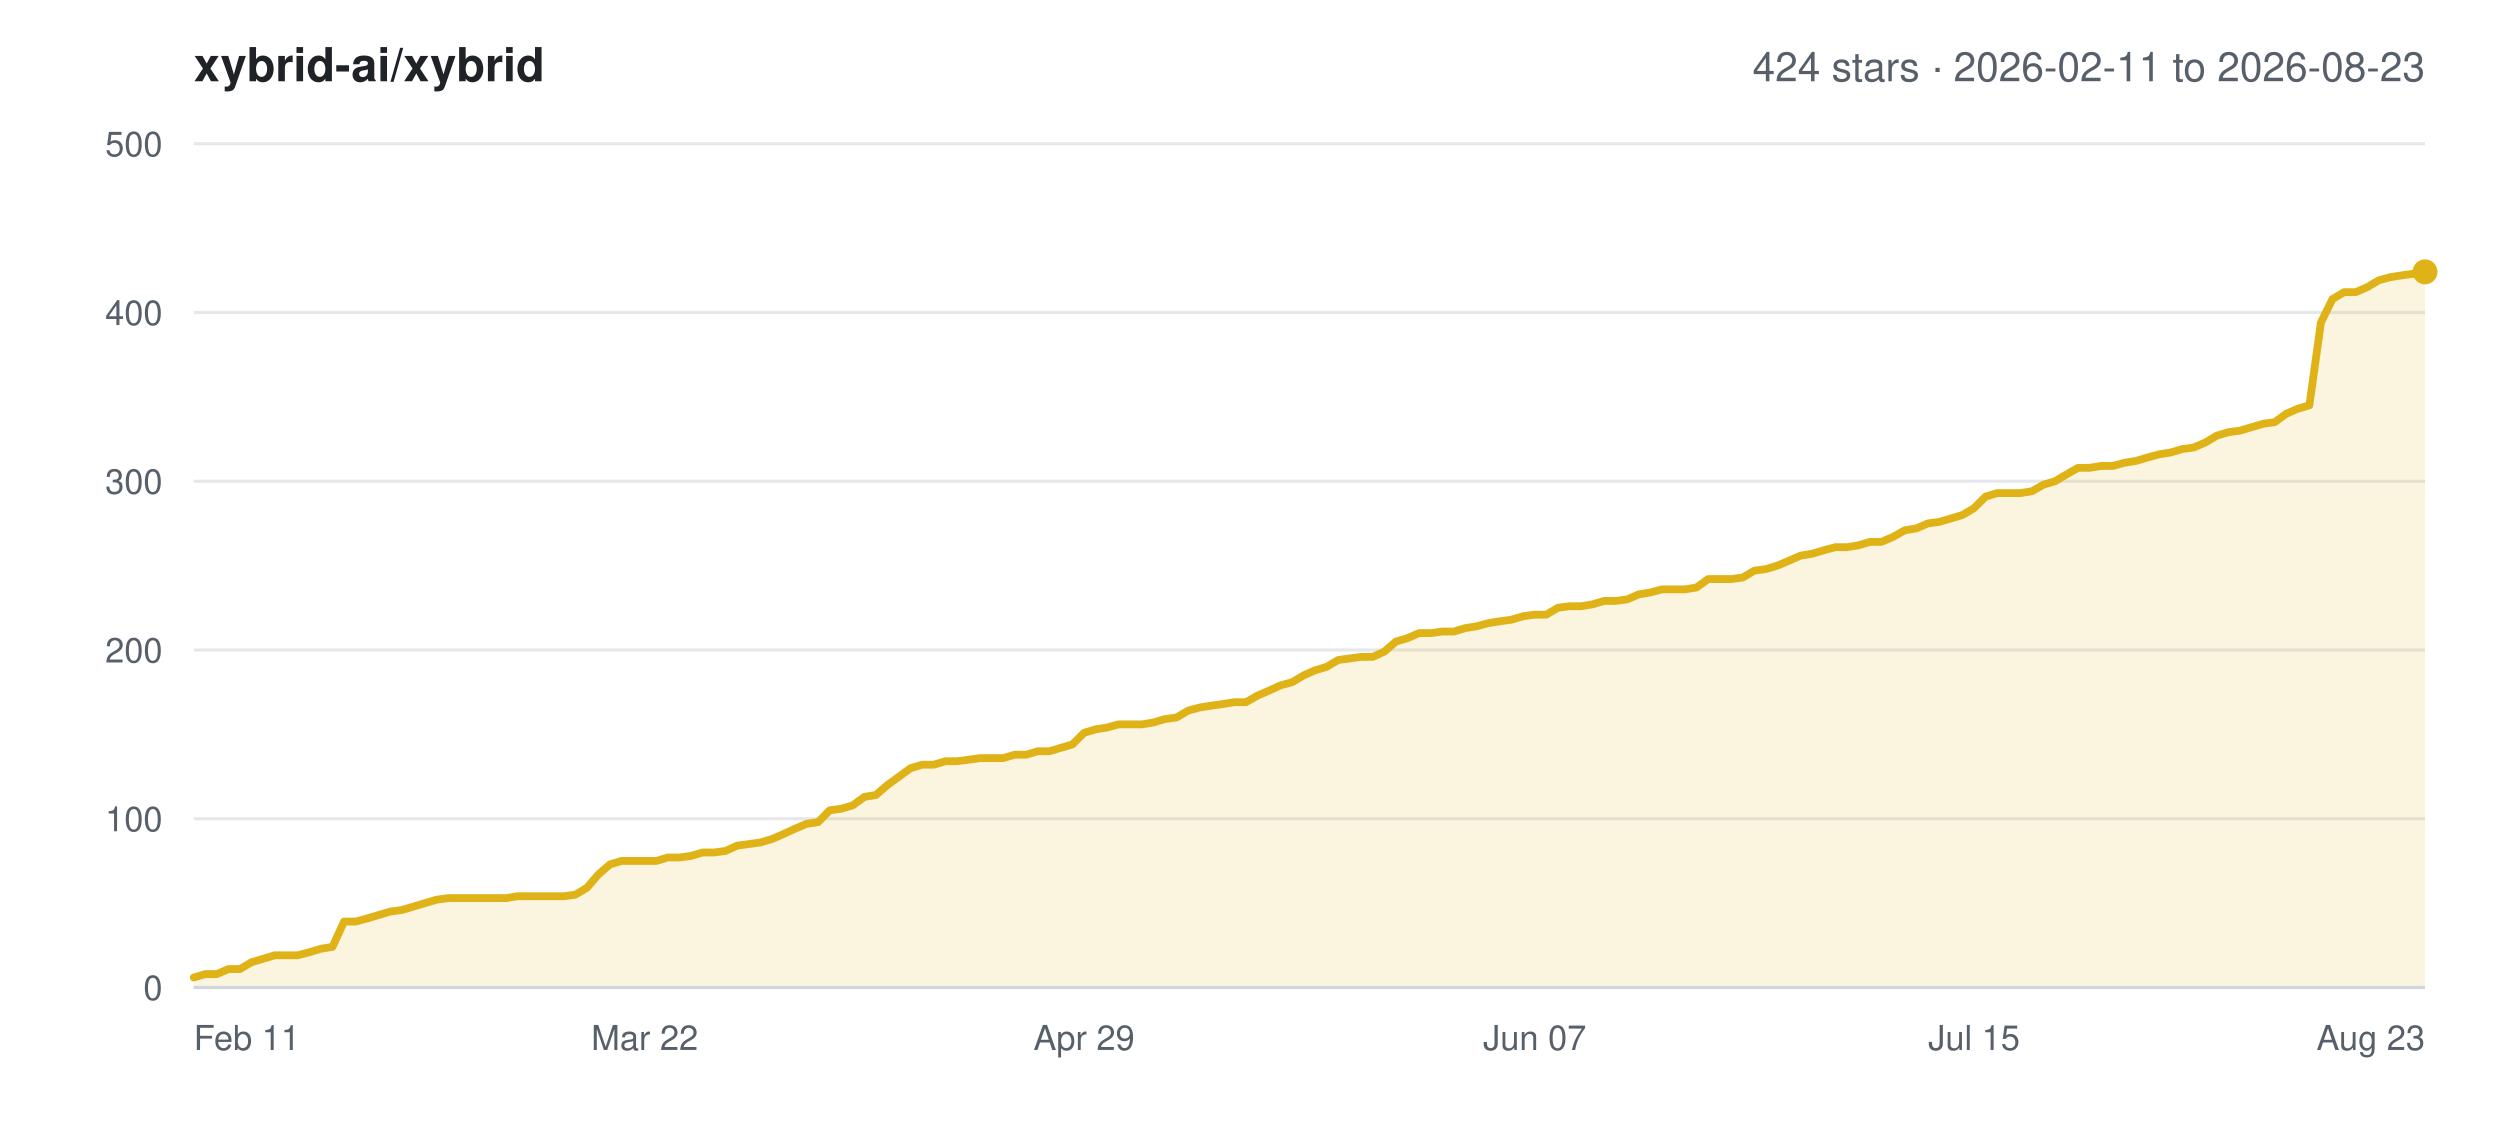
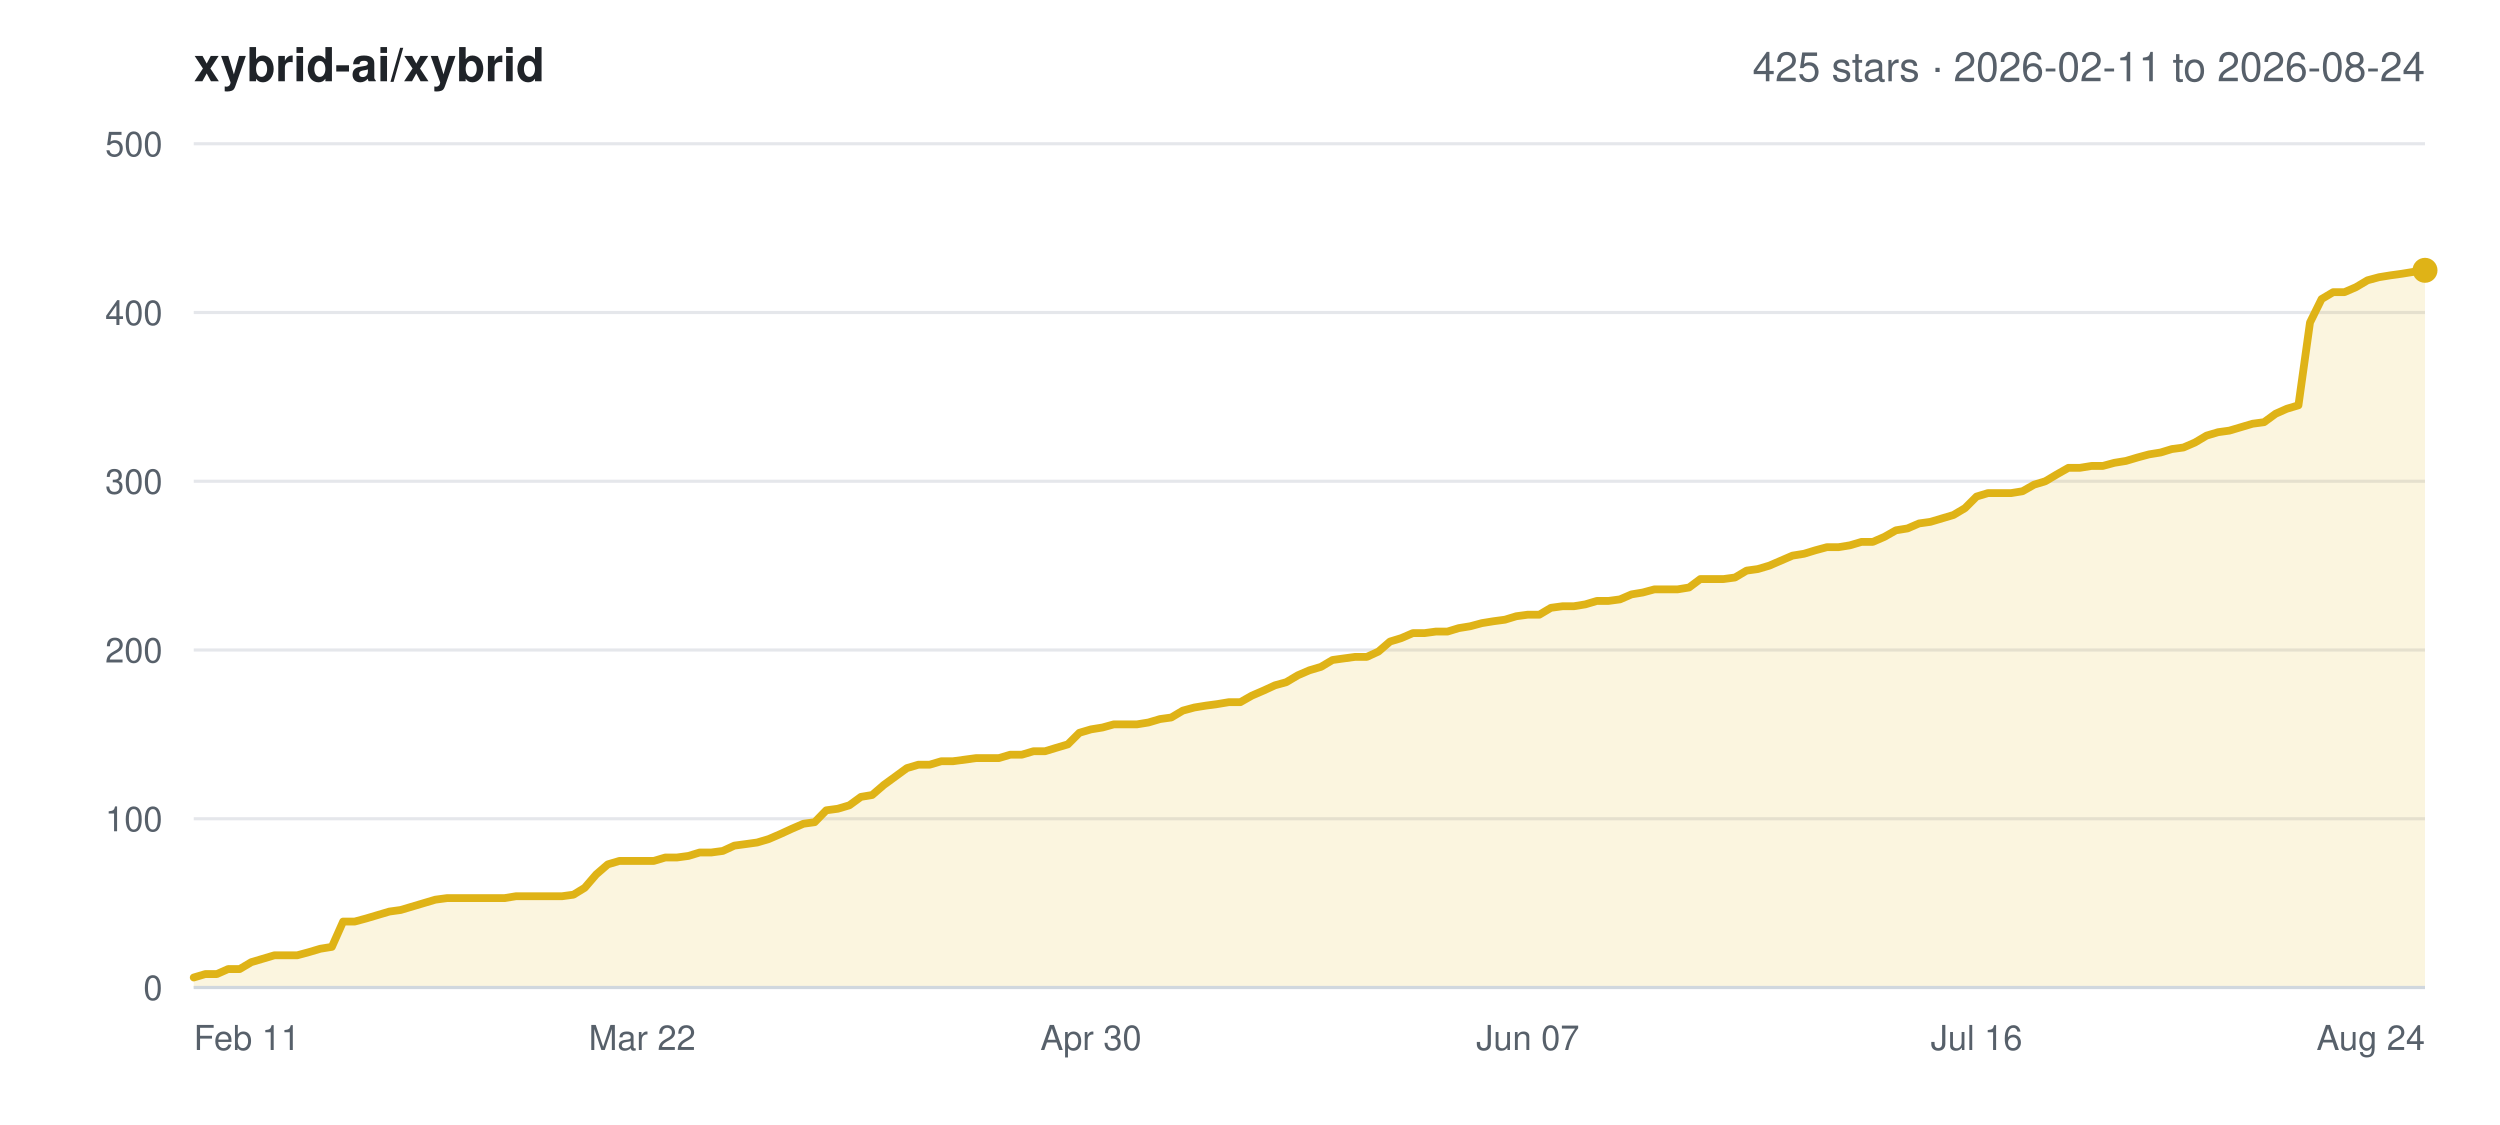
<svg xmlns="http://www.w3.org/2000/svg" width="800" height="360" viewBox="0 0 800 360" font-family="-apple-system,BlinkMacSystemFont,Segoe UI,Helvetica,Arial,sans-serif">
  <rect width="800" height="360" fill="#ffffff" />
  <text x="62" y="26" font-size="15" font-weight="600" fill="#1f2328">xybrid-ai/xybrid</text>
-   <text x="776" y="26" font-size="13" text-anchor="end" fill="#57606a">424 stars · 2026-02-11 to 2026-08-23</text>
+   <text x="776" y="26" font-size="13" text-anchor="end" fill="#57606a">425 stars · 2026-02-11 to 2026-08-24</text>
  <line x1="62" y1="316.0" x2="776" y2="316.0" stroke="#e5e7eb" stroke-width="1" />
  <text x="52" y="320.0" font-size="11" text-anchor="end" fill="#57606a">0</text>
  <line x1="62" y1="262.0" x2="776" y2="262.0" stroke="#e5e7eb" stroke-width="1" />
  <text x="52" y="266.0" font-size="11" text-anchor="end" fill="#57606a">100</text>
  <line x1="62" y1="208.0" x2="776" y2="208.0" stroke="#e5e7eb" stroke-width="1" />
  <text x="52" y="212.0" font-size="11" text-anchor="end" fill="#57606a">200</text>
  <line x1="62" y1="154.0" x2="776" y2="154.0" stroke="#e5e7eb" stroke-width="1" />
  <text x="52" y="158.0" font-size="11" text-anchor="end" fill="#57606a">300</text>
  <line x1="62" y1="100.0" x2="776" y2="100.0" stroke="#e5e7eb" stroke-width="1" />
  <text x="52" y="104.0" font-size="11" text-anchor="end" fill="#57606a">400</text>
  <line x1="62" y1="46.0" x2="776" y2="46.0" stroke="#e5e7eb" stroke-width="1" />
  <text x="52" y="50.0" font-size="11" text-anchor="end" fill="#57606a">500</text>
  <text x="62.0" y="336.0" font-size="11" text-anchor="start" fill="#57606a">Feb 11</text>
-   <text x="206.3" y="336.0" font-size="11" text-anchor="middle" fill="#57606a">Mar 22</text>
-   <text x="346.9" y="336.0" font-size="11" text-anchor="middle" fill="#57606a">Apr 29</text>
-   <text x="491.1" y="336.0" font-size="11" text-anchor="middle" fill="#57606a">Jun 07</text>
-   <text x="631.7" y="336.0" font-size="11" text-anchor="middle" fill="#57606a">Jul 15</text>
-   <text x="776.0" y="336.0" font-size="11" text-anchor="end" fill="#57606a">Aug 23</text>
-   <polygon points="62.0,316.0 62.0,312.8 65.7,311.7 69.4,311.7 73.1,310.1 76.8,310.1 80.5,307.9 84.2,306.8 87.9,305.7 91.6,305.7 95.3,305.7 99.0,304.7 102.7,303.6 106.4,303.0 110.1,294.9 113.8,294.9 117.5,293.9 121.2,292.8 124.9,291.7 128.6,291.2 132.3,290.1 136.0,289.0 139.7,287.9 143.4,287.4 147.1,287.4 150.8,287.4 154.5,287.4 158.2,287.4 161.9,287.4 165.6,286.8 169.3,286.8 173.0,286.8 176.7,286.8 180.4,286.8 184.1,286.3 187.8,284.1 191.5,279.8 195.2,276.6 198.9,275.5 202.6,275.5 206.3,275.5 210.0,275.5 213.7,274.4 217.4,274.4 221.1,273.9 224.8,272.8 228.5,272.8 232.2,272.3 235.9,270.6 239.6,270.1 243.3,269.6 247.0,268.5 250.7,266.9 254.4,265.2 258.1,263.6 261.8,263.1 265.5,259.3 269.2,258.8 272.9,257.7 276.6,255.0 280.3,254.4 284.0,251.2 287.7,248.5 291.4,245.8 295.1,244.7 298.8,244.7 302.5,243.6 306.2,243.6 309.9,243.1 313.6,242.6 317.3,242.6 321.0,242.6 324.7,241.5 328.4,241.5 332.1,240.4 335.8,240.4 339.5,239.3 343.2,238.2 346.9,234.5 350.6,233.4 354.3,232.8 358.0,231.8 361.7,231.8 365.4,231.8 369.1,231.2 372.8,230.1 376.5,229.6 380.2,227.4 383.9,226.4 387.6,225.8 391.3,225.3 395.0,224.7 398.7,224.7 402.4,222.6 406.1,221.0 409.8,219.3 413.5,218.3 417.2,216.1 420.8,214.5 424.5,213.4 428.2,211.2 431.9,210.7 435.6,210.2 439.3,210.2 443.0,208.5 446.7,205.3 450.4,204.2 454.1,202.6 457.8,202.6 461.5,202.1 465.2,202.1 468.9,201.0 472.6,200.4 476.3,199.4 480.0,198.8 483.7,198.3 487.4,197.2 491.1,196.7 494.8,196.7 498.5,194.5 502.2,194.0 505.9,194.0 509.6,193.4 513.3,192.3 517.0,192.3 520.7,191.8 524.4,190.2 528.1,189.6 531.8,188.6 535.5,188.6 539.2,188.6 542.9,188.0 546.6,185.3 550.3,185.3 554.0,185.3 557.7,184.8 561.4,182.6 565.1,182.1 568.8,181.0 572.5,179.4 576.2,177.8 579.9,177.2 583.6,176.1 587.3,175.1 591.0,175.1 594.7,174.5 598.4,173.4 602.1,173.4 605.8,171.8 609.5,169.7 613.2,169.1 616.9,167.5 620.6,167.0 624.3,165.9 628.0,164.8 631.7,162.6 635.4,158.9 639.1,157.8 642.8,157.8 646.5,157.8 650.2,157.2 653.9,155.1 657.6,154.0 661.3,151.8 665.0,149.7 668.7,149.7 672.4,149.1 676.1,149.1 679.8,148.1 683.5,147.5 687.2,146.4 690.9,145.4 694.6,144.8 698.3,143.7 702.0,143.2 705.7,141.6 709.4,139.4 713.1,138.3 716.8,137.8 720.5,136.7 724.2,135.6 727.9,135.1 731.6,132.4 735.3,130.8 739.0,129.7 742.7,103.2 746.4,95.7 750.1,93.5 753.8,93.5 757.5,91.9 761.2,89.7 764.9,88.7 768.6,88.1 772.3,87.6 776.0,87.0 776.0,316.0" fill="#dfb317" fill-opacity="0.14" />
-   <polyline points="62.0,312.8 65.7,311.7 69.4,311.7 73.1,310.1 76.8,310.1 80.5,307.9 84.2,306.8 87.9,305.7 91.6,305.7 95.3,305.7 99.0,304.7 102.7,303.6 106.4,303.0 110.1,294.9 113.8,294.9 117.5,293.9 121.2,292.8 124.9,291.7 128.6,291.2 132.3,290.1 136.0,289.0 139.7,287.9 143.4,287.4 147.1,287.4 150.8,287.4 154.5,287.4 158.2,287.4 161.9,287.4 165.6,286.8 169.3,286.8 173.0,286.8 176.7,286.8 180.4,286.8 184.1,286.3 187.8,284.1 191.5,279.8 195.2,276.6 198.9,275.5 202.6,275.5 206.3,275.5 210.0,275.5 213.7,274.4 217.4,274.4 221.1,273.9 224.8,272.8 228.5,272.8 232.2,272.3 235.9,270.6 239.6,270.1 243.3,269.6 247.0,268.5 250.7,266.9 254.4,265.2 258.1,263.6 261.8,263.1 265.5,259.3 269.2,258.8 272.9,257.7 276.6,255.0 280.3,254.4 284.0,251.2 287.7,248.5 291.4,245.8 295.1,244.7 298.8,244.7 302.5,243.6 306.2,243.6 309.9,243.1 313.6,242.6 317.3,242.6 321.0,242.6 324.7,241.5 328.4,241.5 332.1,240.4 335.8,240.4 339.5,239.3 343.2,238.2 346.9,234.5 350.6,233.4 354.3,232.8 358.0,231.8 361.7,231.8 365.4,231.8 369.1,231.2 372.8,230.1 376.5,229.6 380.2,227.4 383.9,226.4 387.6,225.8 391.3,225.3 395.0,224.7 398.7,224.7 402.4,222.6 406.1,221.0 409.8,219.3 413.5,218.3 417.2,216.1 420.8,214.5 424.5,213.4 428.2,211.2 431.9,210.7 435.6,210.2 439.3,210.2 443.0,208.5 446.7,205.3 450.4,204.2 454.1,202.6 457.8,202.6 461.5,202.1 465.2,202.1 468.9,201.0 472.6,200.4 476.3,199.4 480.0,198.8 483.7,198.3 487.4,197.2 491.1,196.7 494.8,196.7 498.5,194.5 502.2,194.0 505.9,194.0 509.6,193.4 513.3,192.3 517.0,192.3 520.7,191.8 524.4,190.2 528.1,189.6 531.8,188.6 535.5,188.6 539.2,188.6 542.9,188.0 546.6,185.3 550.3,185.3 554.0,185.3 557.7,184.8 561.4,182.6 565.1,182.1 568.8,181.0 572.5,179.4 576.2,177.8 579.9,177.2 583.6,176.1 587.3,175.1 591.0,175.1 594.7,174.5 598.4,173.4 602.1,173.4 605.8,171.8 609.5,169.7 613.2,169.1 616.9,167.5 620.6,167.0 624.3,165.9 628.0,164.8 631.7,162.6 635.4,158.9 639.1,157.8 642.8,157.8 646.5,157.8 650.2,157.2 653.9,155.1 657.6,154.0 661.3,151.8 665.0,149.7 668.7,149.7 672.4,149.1 676.1,149.1 679.8,148.1 683.5,147.5 687.2,146.4 690.9,145.4 694.6,144.8 698.3,143.7 702.0,143.2 705.7,141.6 709.4,139.4 713.1,138.3 716.8,137.8 720.5,136.7 724.2,135.6 727.9,135.1 731.6,132.4 735.3,130.8 739.0,129.7 742.7,103.2 746.4,95.7 750.1,93.5 753.8,93.5 757.5,91.9 761.2,89.7 764.9,88.7 768.6,88.1 772.3,87.6 776.0,87.0" fill="none" stroke="#dfb317" stroke-width="2.5" stroke-linejoin="round" stroke-linecap="round" />
-   <circle cx="776.0" cy="87.0" r="4" fill="#dfb317" />
+   <text x="205.5" y="336.0" font-size="11" text-anchor="middle" fill="#57606a">Mar 22</text>
+   <text x="349.1" y="336.0" font-size="11" text-anchor="middle" fill="#57606a">Apr 30</text>
+   <text x="488.9" y="336.0" font-size="11" text-anchor="middle" fill="#57606a">Jun 07</text>
+   <text x="632.5" y="336.0" font-size="11" text-anchor="middle" fill="#57606a">Jul 16</text>
+   <text x="776.0" y="336.0" font-size="11" text-anchor="end" fill="#57606a">Aug 24</text>
+   <polygon points="62.0,316.0 62.0,312.8 65.7,311.7 69.4,311.7 73.0,310.1 76.7,310.1 80.4,307.9 84.1,306.8 87.8,305.7 91.4,305.7 95.1,305.7 98.8,304.7 102.5,303.6 106.2,303.0 109.8,294.9 113.5,294.9 117.2,293.9 120.9,292.8 124.6,291.7 128.2,291.2 131.9,290.1 135.6,289.0 139.3,287.9 143.0,287.4 146.6,287.4 150.3,287.4 154.0,287.4 157.7,287.4 161.4,287.4 165.1,286.8 168.7,286.8 172.4,286.8 176.1,286.8 179.8,286.8 183.5,286.3 187.1,284.1 190.8,279.8 194.5,276.6 198.2,275.5 201.9,275.5 205.5,275.5 209.2,275.5 212.9,274.4 216.6,274.4 220.3,273.9 223.9,272.8 227.6,272.8 231.3,272.3 235.0,270.6 238.7,270.1 242.3,269.6 246.0,268.5 249.7,266.9 253.4,265.2 257.1,263.6 260.7,263.1 264.4,259.3 268.1,258.8 271.8,257.7 275.5,255.0 279.1,254.4 282.8,251.2 286.5,248.5 290.2,245.8 293.9,244.7 297.5,244.7 301.2,243.6 304.9,243.6 308.6,243.1 312.3,242.6 315.9,242.6 319.6,242.6 323.3,241.5 327.0,241.5 330.7,240.4 334.4,240.4 338.0,239.3 341.7,238.2 345.4,234.5 349.1,233.4 352.8,232.8 356.4,231.8 360.1,231.8 363.8,231.8 367.5,231.2 371.2,230.1 374.8,229.6 378.5,227.4 382.2,226.4 385.9,225.8 389.6,225.3 393.2,224.7 396.9,224.7 400.6,222.6 404.3,221.0 408.0,219.3 411.6,218.3 415.3,216.1 419.0,214.5 422.7,213.4 426.4,211.2 430.0,210.7 433.7,210.2 437.4,210.2 441.1,208.5 444.8,205.3 448.4,204.2 452.1,202.6 455.8,202.6 459.5,202.1 463.2,202.1 466.8,201.0 470.5,200.4 474.2,199.4 477.9,198.8 481.6,198.3 485.2,197.2 488.9,196.7 492.6,196.7 496.3,194.5 500.0,194.0 503.6,194.0 507.3,193.4 511.0,192.3 514.7,192.3 518.4,191.8 522.1,190.2 525.7,189.6 529.4,188.6 533.1,188.6 536.8,188.6 540.5,188.0 544.1,185.3 547.8,185.3 551.5,185.3 555.2,184.8 558.9,182.6 562.5,182.1 566.2,181.0 569.9,179.4 573.6,177.8 577.3,177.2 580.9,176.1 584.6,175.1 588.3,175.1 592.0,174.5 595.7,173.4 599.3,173.4 603.0,171.8 606.7,169.7 610.4,169.1 614.1,167.5 617.7,167.0 621.4,165.9 625.1,164.8 628.8,162.6 632.5,158.9 636.1,157.8 639.8,157.8 643.5,157.8 647.2,157.2 650.9,155.1 654.5,154.0 658.2,151.8 661.9,149.7 665.6,149.7 669.3,149.1 672.9,149.1 676.6,148.1 680.3,147.5 684.0,146.4 687.7,145.4 691.4,144.8 695.0,143.7 698.7,143.2 702.4,141.6 706.1,139.4 709.8,138.3 713.4,137.8 717.1,136.7 720.8,135.6 724.5,135.1 728.2,132.4 731.8,130.8 735.5,129.7 739.2,103.2 742.9,95.7 746.6,93.5 750.2,93.5 753.9,91.9 757.6,89.7 761.3,88.7 765.0,88.1 768.6,87.6 772.3,87.0 776.0,86.5 776.0,316.0" fill="#dfb317" fill-opacity="0.14" />
+   <polyline points="62.0,312.8 65.7,311.7 69.4,311.7 73.0,310.1 76.7,310.1 80.4,307.9 84.1,306.8 87.8,305.7 91.4,305.7 95.1,305.7 98.8,304.7 102.5,303.6 106.2,303.0 109.8,294.9 113.5,294.9 117.2,293.9 120.9,292.8 124.6,291.7 128.2,291.2 131.9,290.1 135.6,289.0 139.3,287.9 143.0,287.4 146.6,287.4 150.3,287.4 154.0,287.4 157.7,287.4 161.4,287.4 165.1,286.8 168.7,286.8 172.4,286.8 176.1,286.8 179.8,286.8 183.5,286.3 187.1,284.1 190.8,279.8 194.5,276.6 198.2,275.5 201.9,275.5 205.5,275.5 209.2,275.5 212.9,274.4 216.6,274.4 220.3,273.9 223.9,272.8 227.6,272.8 231.3,272.3 235.0,270.6 238.7,270.1 242.3,269.6 246.0,268.5 249.7,266.9 253.4,265.2 257.1,263.6 260.7,263.1 264.4,259.3 268.1,258.8 271.8,257.7 275.5,255.0 279.1,254.4 282.8,251.2 286.5,248.5 290.2,245.8 293.9,244.7 297.5,244.7 301.2,243.6 304.9,243.6 308.6,243.1 312.3,242.6 315.9,242.6 319.6,242.6 323.3,241.5 327.0,241.5 330.7,240.4 334.4,240.4 338.0,239.3 341.7,238.2 345.4,234.5 349.1,233.4 352.8,232.8 356.4,231.8 360.1,231.8 363.8,231.8 367.5,231.2 371.2,230.1 374.8,229.6 378.5,227.4 382.2,226.4 385.9,225.8 389.6,225.3 393.2,224.7 396.9,224.7 400.6,222.6 404.3,221.0 408.0,219.3 411.6,218.3 415.3,216.1 419.0,214.5 422.7,213.4 426.4,211.2 430.0,210.7 433.7,210.2 437.4,210.2 441.1,208.5 444.8,205.3 448.4,204.2 452.1,202.6 455.8,202.6 459.5,202.1 463.2,202.1 466.8,201.0 470.5,200.4 474.2,199.4 477.9,198.8 481.6,198.3 485.2,197.2 488.9,196.7 492.6,196.7 496.3,194.5 500.0,194.0 503.6,194.0 507.3,193.4 511.0,192.3 514.7,192.3 518.4,191.8 522.1,190.2 525.7,189.6 529.4,188.6 533.1,188.6 536.8,188.6 540.5,188.0 544.1,185.3 547.8,185.3 551.5,185.3 555.2,184.8 558.9,182.6 562.5,182.1 566.2,181.0 569.9,179.4 573.6,177.8 577.3,177.2 580.9,176.1 584.6,175.1 588.3,175.1 592.0,174.5 595.7,173.4 599.3,173.4 603.0,171.8 606.7,169.7 610.4,169.1 614.1,167.5 617.7,167.0 621.4,165.9 625.1,164.8 628.8,162.6 632.5,158.9 636.1,157.8 639.8,157.8 643.5,157.8 647.2,157.2 650.9,155.1 654.5,154.0 658.2,151.8 661.9,149.7 665.6,149.7 669.3,149.1 672.9,149.1 676.6,148.1 680.3,147.5 684.0,146.4 687.7,145.4 691.4,144.8 695.0,143.7 698.7,143.2 702.4,141.6 706.1,139.4 709.8,138.3 713.4,137.8 717.1,136.7 720.8,135.6 724.5,135.1 728.2,132.4 731.8,130.8 735.5,129.7 739.2,103.2 742.9,95.7 746.6,93.5 750.2,93.5 753.9,91.9 757.6,89.7 761.3,88.7 765.0,88.1 768.6,87.6 772.3,87.0 776.0,86.5" fill="none" stroke="#dfb317" stroke-width="2.5" stroke-linejoin="round" stroke-linecap="round" />
+   <circle cx="776.0" cy="86.5" r="4" fill="#dfb317" />
  <line x1="62" y1="316.0" x2="776" y2="316.0" stroke="#d0d7de" stroke-width="1" />
</svg>
